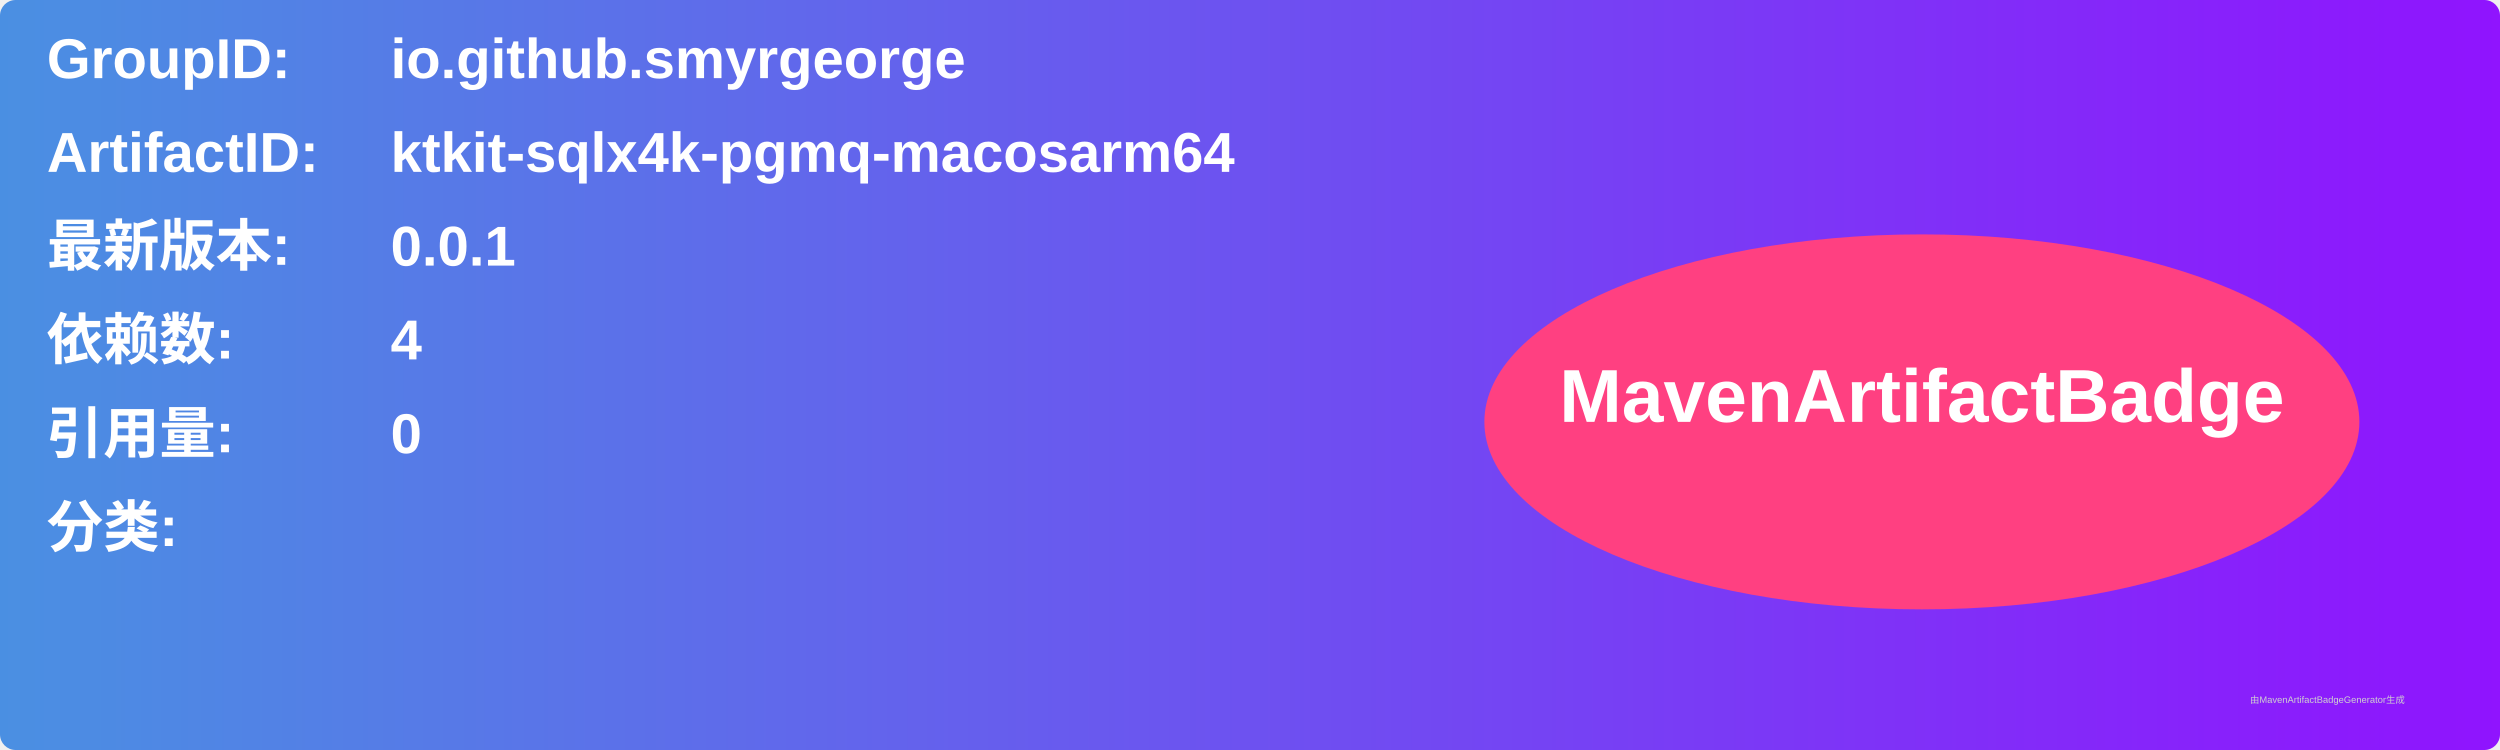
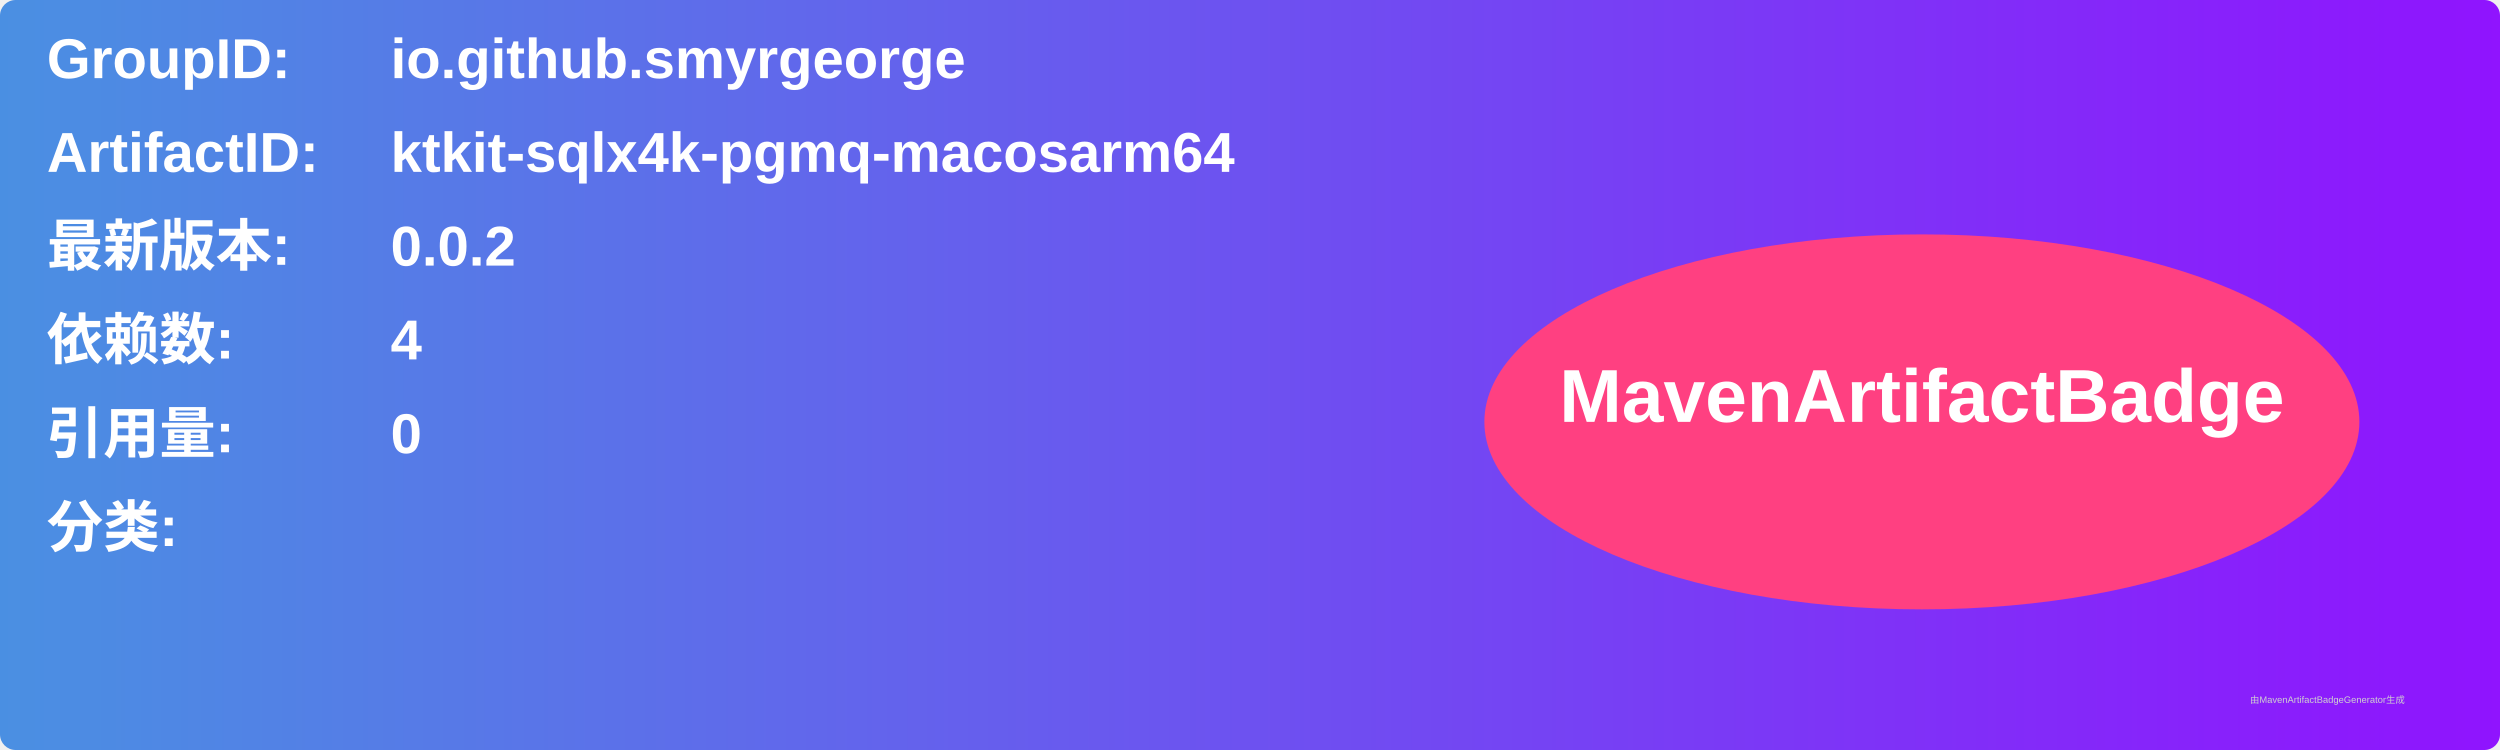
<svg xmlns="http://www.w3.org/2000/svg" width="800" height="240" viewBox="0 0 800 240">
  <linearGradient id="grad" x1="0%" y1="0%" x2="100%" y2="0%">
    <stop offset="0%" stop-color="#4a90e2" />
    <stop offset="100%" stop-color="#9013fe" />
  </linearGradient>
  <rect width="100%" height="100%" rx="5" ry="5" fill="url(#grad)" />
  <g transform="translate(15, 15)">
    <text x="0" y="10" font-family="Arial" font-size="18" fill="white" font-weight="bold" width="260">GroupID:</text>
    <text x="110" y="10" font-family="Arial" font-size="18" fill="white" font-weight="bold" width="460">io.github.smyrgeorge</text>
    <text x="0" y="40" font-family="Arial" font-size="18" fill="white" font-weight="bold" width="260">ArtifactID:</text>
    <text x="110" y="40" font-family="Arial" font-size="18" fill="white" font-weight="bold" width="460">ktkit-sqlx4k-pgmq-macosarm64</text>
    <text x="0" y="70" font-family="Arial" font-size="18" fill="white" font-weight="bold">最新版本:</text>
    <text x="110" y="70" font-family="Arial" font-size="18" fill="white" font-weight="bold">
-       <tspan font-weight="bold">0.0.1</tspan>
+       <tspan font-weight="bold">0.0.2</tspan>
    </text>
    <text x="0" y="100" font-family="Arial" font-size="18" fill="white" font-weight="bold">依赖数: </text>
    <text x="110" y="100" font-family="Arial" font-size="18" fill="white">
      <tspan font-weight="bold">4</tspan>
    </text>
    <text x="0" y="130" font-family="Arial" font-size="18" fill="white" font-weight="bold">引用量: </text>
    <text x="110" y="130" font-family="Arial" font-size="18" fill="white">
      <tspan font-weight="bold">0</tspan>
    </text>
    <text x="0" y="160" font-family="Arial" font-size="18" fill="white" font-weight="bold">分类:</text>
    <text x="10" y="190" font-family="Arial" font-size="10" fill="white">
      <tspan font-weight="bold" />
    </text>
    <ellipse cx="600" cy="120" rx="140" ry="60" fill="#ff4081" />
    <text x="600" y="120" text-anchor="middle" font-family="Arial" font-size="24" fill="white" font-weight="bold">MavenArtifactBadge</text>
  </g>
  <text x="720" y="225" font-family="Arial" font-size="3" fill="#d0d0d0">由MavenArtifactBadgeGenerator生成</text>
</svg>
